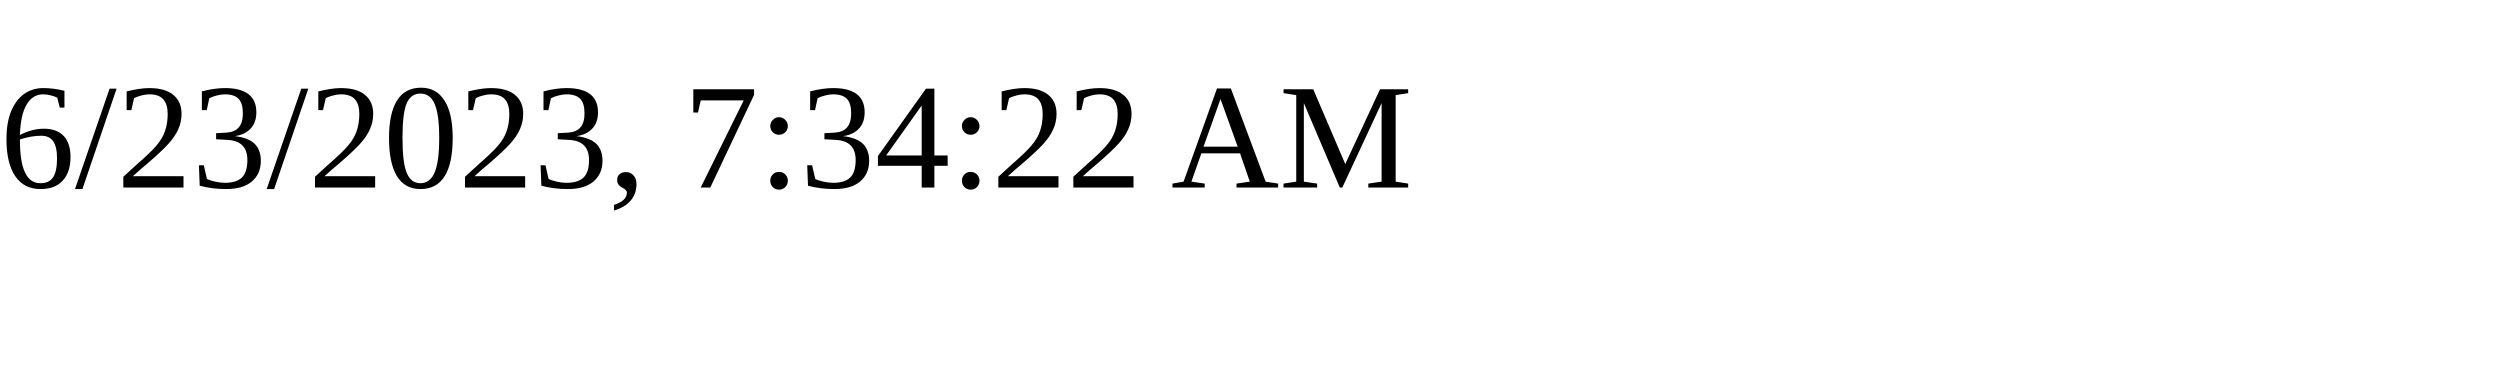
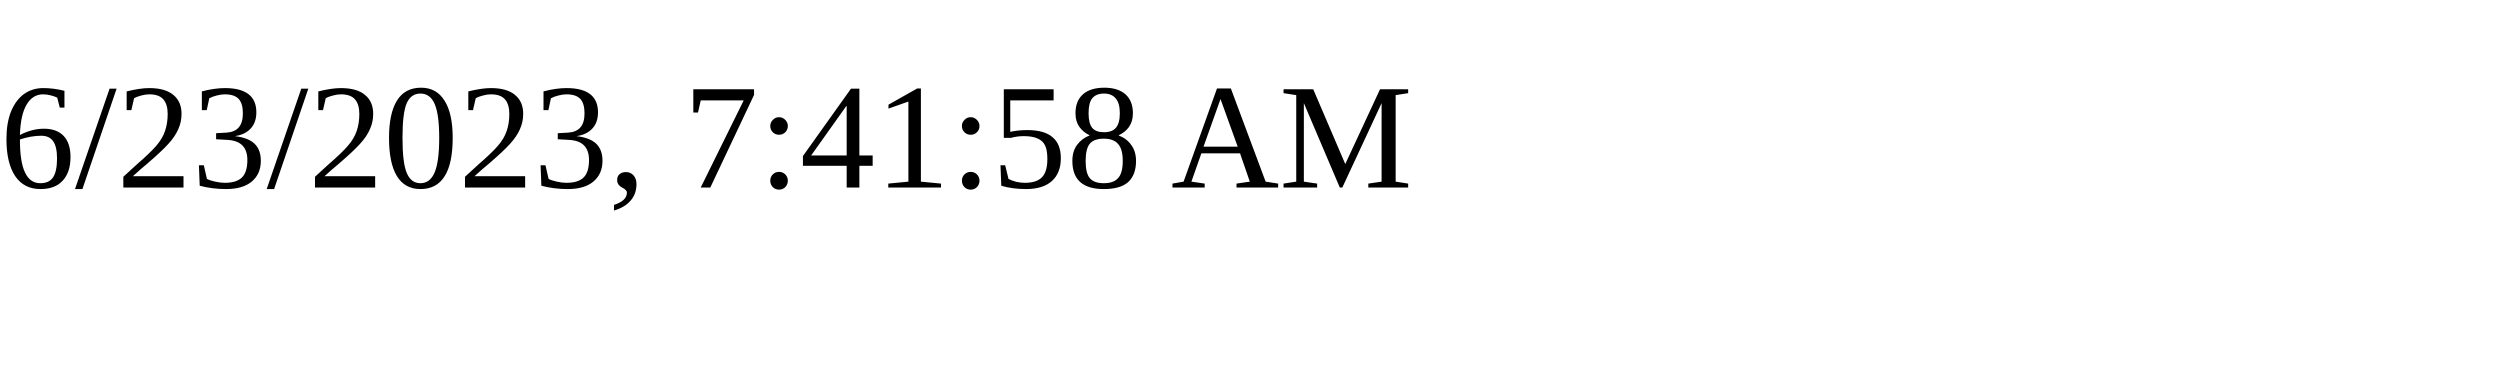
<svg xmlns="http://www.w3.org/2000/svg" height="30" width="200">
-   <text x="0" y="15">6/23/2023, 7:34:22 AM</text>
+   <text x="0" y="15">6/23/2023, 7:41:58 AM</text>
</svg>
